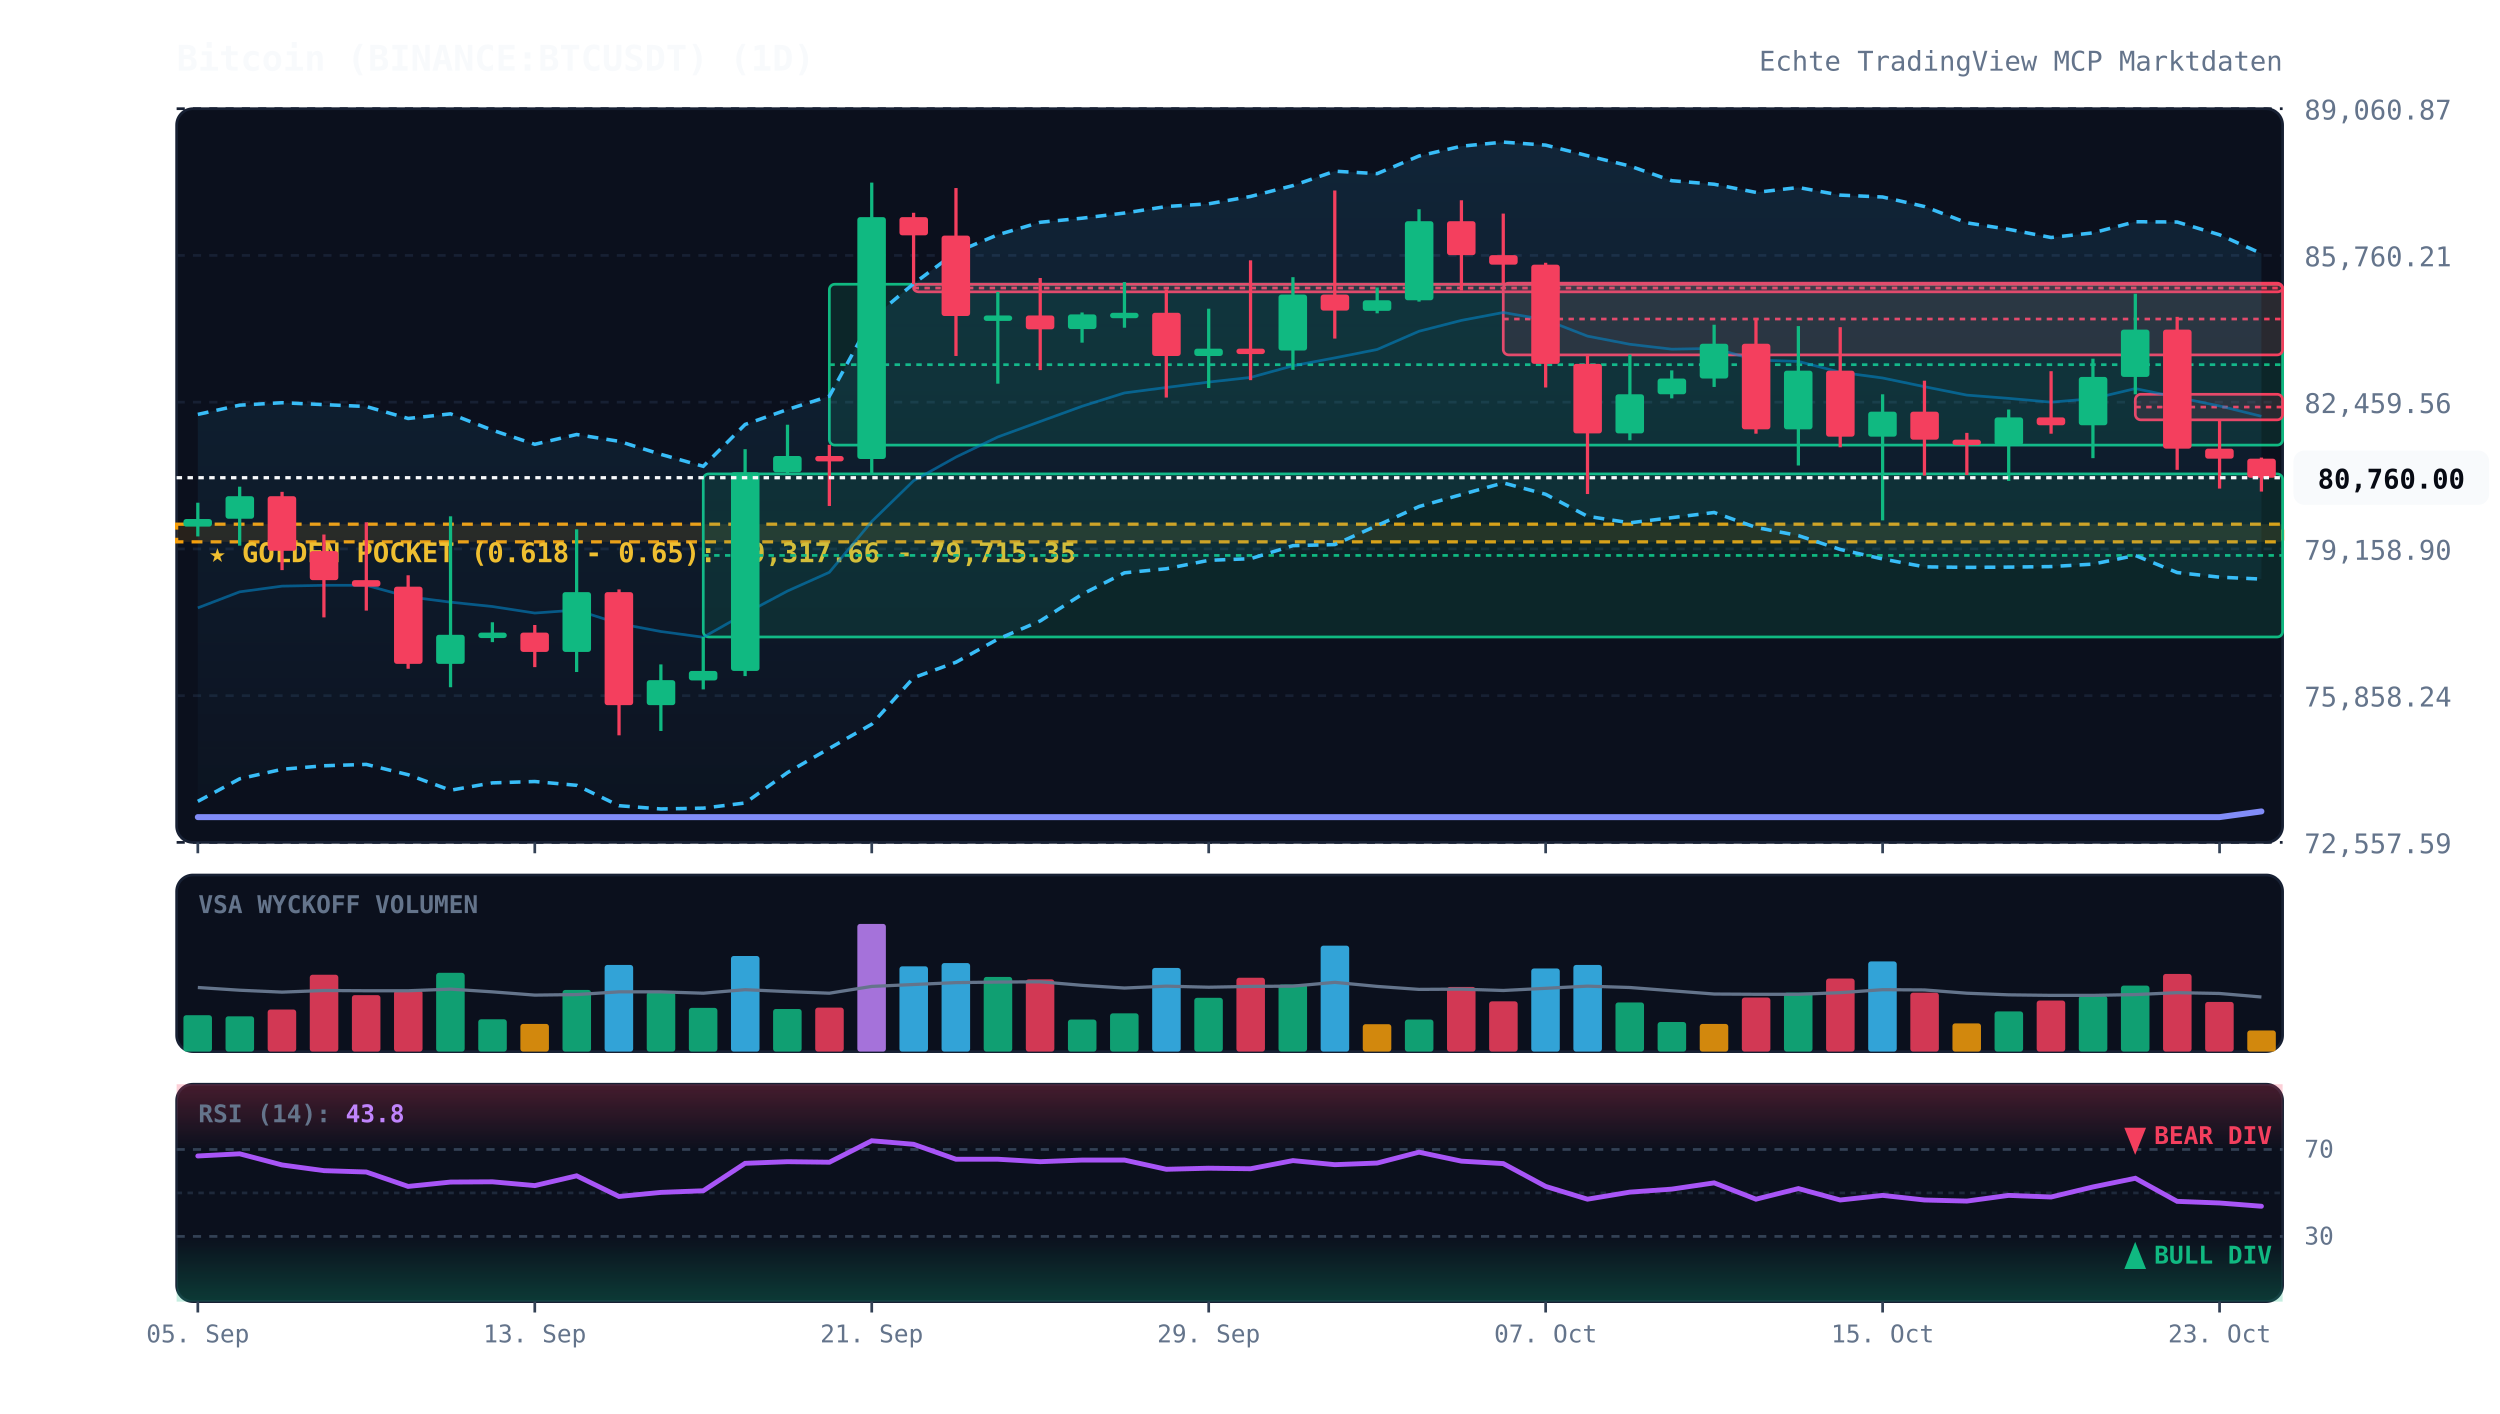
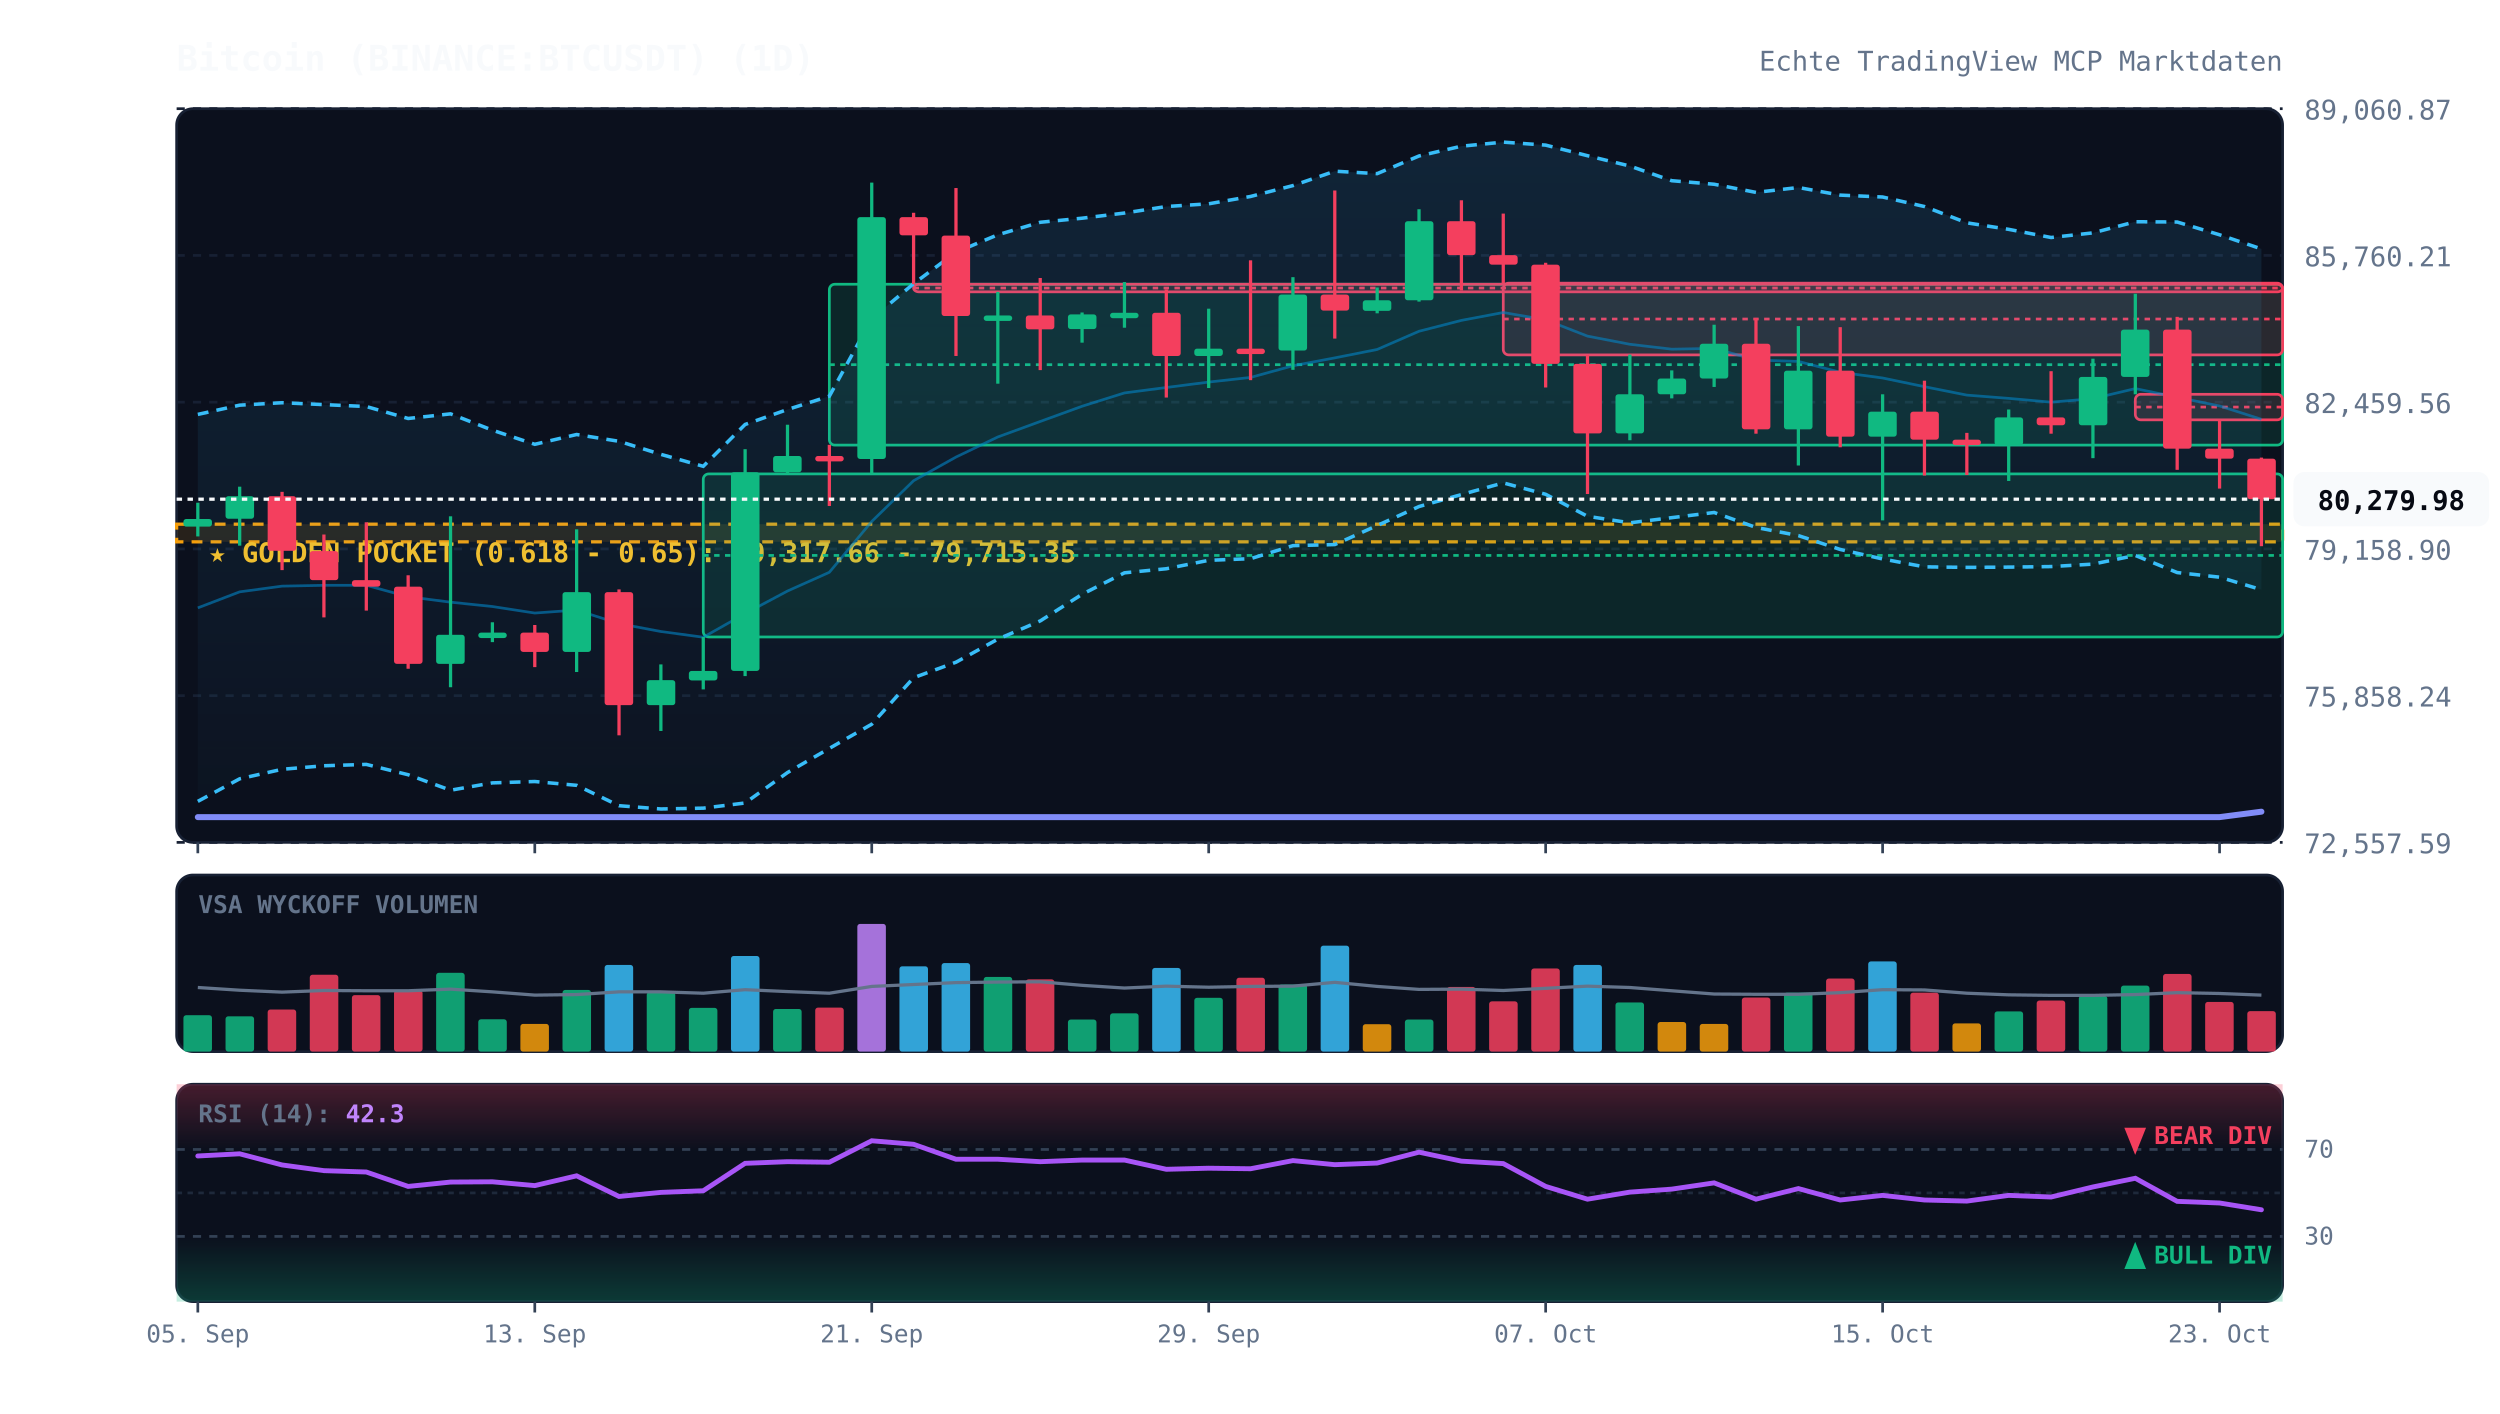
<svg xmlns="http://www.w3.org/2000/svg" viewBox="0 0 920 520" width="100%" height="100%" style="background:#070a13; font-family:'JetBrains Mono', monospace;">
  <defs>
    <linearGradient id="cloud-grad" x1="0%" y1="0%" x2="0%" y2="100%">
      <stop offset="0%" stop-color="#38bdf8" stop-opacity="0.12" />
      <stop offset="100%" stop-color="#38bdf8" stop-opacity="0.02" />
    </linearGradient>
    <linearGradient id="rsi-overbought" x1="0%" y1="0%" x2="0%" y2="100%">
      <stop offset="0%" stop-color="#f43f5e" stop-opacity="0.25" />
      <stop offset="100%" stop-color="#f43f5e" stop-opacity="0.0" />
    </linearGradient>
    <linearGradient id="rsi-oversold" x1="0%" y1="0%" x2="0%" y2="100%">
      <stop offset="0%" stop-color="#10b981" stop-opacity="0.0" />
      <stop offset="100%" stop-color="#10b981" stop-opacity="0.25" />
    </linearGradient>
  </defs>
  <rect x="65" y="40" width="775" height="270" fill="#0b101d" rx="6" stroke="#172033" stroke-width="1" />
  <rect x="65" y="322" width="775" height="65" fill="#0b101d" rx="6" stroke="#172033" stroke-width="1" />
  <rect x="65" y="399" width="775" height="80" fill="#0b101d" rx="6" stroke="#172033" stroke-width="1" />
  <line x1="65" y1="310.0" x2="840" y2="310.0" stroke="#172033" stroke-dasharray="3,3" stroke-width="1" />
  <text x="848" y="314.0" fill="#64748b" font-size="10" text-anchor="start">72,557.59</text>
  <line x1="65" y1="256.0" x2="840" y2="256.0" stroke="#172033" stroke-dasharray="3,3" stroke-width="1" />
  <text x="848" y="260.0" fill="#64748b" font-size="10" text-anchor="start">75,858.24</text>
  <line x1="65" y1="202.0" x2="840" y2="202.0" stroke="#172033" stroke-dasharray="3,3" stroke-width="1" />
  <text x="848" y="206.0" fill="#64748b" font-size="10" text-anchor="start">79,158.90</text>
  <line x1="65" y1="148.0" x2="840" y2="148.0" stroke="#172033" stroke-dasharray="3,3" stroke-width="1" />
  <text x="848" y="152.0" fill="#64748b" font-size="10" text-anchor="start">82,459.56</text>
  <line x1="65" y1="94.0" x2="840" y2="94.0" stroke="#172033" stroke-dasharray="3,3" stroke-width="1" />
  <text x="848" y="98.0" fill="#64748b" font-size="10" text-anchor="start">85,760.21</text>
  <line x1="65" y1="40.0" x2="840" y2="40.0" stroke="#172033" stroke-dasharray="3,3" stroke-width="1" />
  <text x="848" y="44.0" fill="#64748b" font-size="10" text-anchor="start">89,060.87</text>
  <rect x="65" y="192.9" width="775" height="6.5" fill="rgba(245, 158, 11, 0.12)" stroke="#f59e0b" stroke-dasharray="4,3" stroke-width="1.2" />
  <text x="77" y="206.9" fill="#fbbf24" font-size="10" font-weight="bold">★ GOLDEN POCKET (0.618 - 0.65): 79,317.66 - 79,715.35</text>
  <rect x="258.8" y="174.4" width="581.2" height="60.0" fill="rgba(16, 185, 129, 0.13)" stroke="#10b981" stroke-width="1" rx="2" />
  <line x1="258.8" y1="204.4" x2="840" y2="204.4" stroke="#10b981" stroke-dasharray="2,2" stroke-width="1" />
  <rect x="305.2" y="104.6" width="534.8" height="59.2" fill="rgba(16, 185, 129, 0.13)" stroke="#10b981" stroke-width="1" rx="2" />
  <line x1="305.2" y1="134.2" x2="840" y2="134.2" stroke="#10b981" stroke-dasharray="2,2" stroke-width="1" />
  <rect x="336.2" y="104.6" width="503.8" height="2.8" fill="rgba(244, 63, 94, 0.13)" stroke="#f43f5e" stroke-width="1" rx="2" />
  <line x1="336.2" y1="106.0" x2="840" y2="106.0" stroke="#f43f5e" stroke-dasharray="2,2" stroke-width="1" />
  <rect x="553.2" y="104.2" width="286.8" height="26.4" fill="rgba(244, 63, 94, 0.13)" stroke="#f43f5e" stroke-width="1" rx="2" />
  <line x1="553.2" y1="117.4" x2="840" y2="117.4" stroke="#f43f5e" stroke-dasharray="2,2" stroke-width="1" />
  <rect x="785.8" y="145.1" width="54.2" height="9.4" fill="rgba(244, 63, 94, 0.13)" stroke="#f43f5e" stroke-width="1" rx="2" />
  <line x1="785.8" y1="149.8" x2="840" y2="149.8" stroke="#f43f5e" stroke-dasharray="2,2" stroke-width="1" />
-   <polygon points="72.8,152.5 88.2,149.1 103.8,148.2 119.2,148.9 134.8,149.6 150.2,154.0 165.8,152.3 181.2,158.3 196.8,163.5 212.2,159.9 227.8,162.4 243.2,167.2 258.8,171.6 274.2,156.2 289.8,150.7 305.2,145.8 320.8,117.3 336.2,104.4 351.8,92.8 367.2,86.4 382.8,81.8 398.2,80.3 413.8,78.4 429.2,76.0 444.8,75.0 460.2,72.3 475.8,68.3 491.2,63.0 506.8,63.9 522.2,57.4 537.8,53.8 553.2,52.3 568.8,53.4 584.2,57.3 599.8,61.1 615.2,66.5 630.8,67.8 646.2,70.8 661.8,69.0 677.2,71.8 692.8,72.5 708.2,76.0 723.8,82.0 739.2,84.4 754.8,87.4 770.2,85.7 785.8,81.6 801.2,81.7 816.8,86.4 832.2,93.3 832.2,213.1 816.8,212.4 801.2,210.7 785.8,204.4 770.2,207.6 754.8,208.5 739.2,208.7 723.8,208.8 708.2,208.6 692.8,205.7 677.2,202.2 661.8,197.1 646.2,194.1 630.8,188.6 615.2,190.5 599.8,192.4 584.2,190.0 568.8,181.9 553.2,177.7 537.8,182.0 522.2,186.4 506.8,193.4 491.2,200.4 475.8,200.8 460.2,205.6 444.8,206.2 429.2,209.3 413.8,210.8 398.2,218.7 382.8,228.5 367.2,235.2 351.8,243.7 336.2,249.4 320.8,266.5 305.2,275.4 289.8,284.3 274.2,295.5 258.8,297.4 243.2,297.7 227.8,296.5 212.2,289.0 196.8,287.6 181.2,288.1 165.8,290.8 150.2,285.1 134.8,281.3 119.2,281.8 103.8,283.1 88.2,286.6 72.8,294.9" fill="url(#cloud-grad)" />
-   <polyline points="72.8,152.5 88.2,149.1 103.8,148.2 119.2,148.9 134.8,149.6 150.2,154.0 165.8,152.3 181.2,158.3 196.8,163.5 212.2,159.9 227.8,162.4 243.2,167.2 258.8,171.6 274.2,156.2 289.8,150.7 305.2,145.8 320.8,117.3 336.2,104.4 351.8,92.8 367.2,86.4 382.8,81.8 398.2,80.3 413.8,78.4 429.2,76.0 444.8,75.0 460.2,72.3 475.8,68.3 491.2,63.0 506.8,63.9 522.2,57.4 537.8,53.8 553.2,52.3 568.8,53.4 584.2,57.3 599.8,61.1 615.2,66.5 630.8,67.8 646.2,70.8 661.8,69.0 677.2,71.8 692.8,72.5 708.2,76.0 723.8,82.0 739.2,84.4 754.8,87.4 770.2,85.7 785.8,81.6 801.2,81.7 816.8,86.4 832.2,93.3" fill="none" stroke="#38bdf8" stroke-width="1.3" stroke-dasharray="4,3" />
-   <polyline points="72.8,294.9 88.2,286.6 103.8,283.1 119.2,281.8 134.8,281.3 150.2,285.1 165.8,290.8 181.2,288.1 196.8,287.6 212.2,289.0 227.8,296.5 243.2,297.7 258.8,297.4 274.2,295.5 289.8,284.3 305.2,275.4 320.8,266.5 336.2,249.4 351.8,243.7 367.2,235.2 382.8,228.5 398.2,218.7 413.8,210.8 429.2,209.3 444.8,206.2 460.2,205.6 475.8,200.8 491.2,200.4 506.8,193.4 522.2,186.4 537.8,182.0 553.2,177.7 568.8,181.9 584.2,190.0 599.8,192.4 615.2,190.5 630.8,188.6 646.2,194.1 661.8,197.1 677.2,202.2 692.8,205.7 708.2,208.6 723.8,208.8 739.2,208.7 754.8,208.5 770.2,207.6 785.8,204.4 801.2,210.7 816.8,212.4 832.2,213.1" fill="none" stroke="#38bdf8" stroke-width="1.3" stroke-dasharray="4,3" />
-   <polyline points="72.8,223.7 88.2,217.8 103.8,215.7 119.2,215.4 134.8,215.4 150.2,219.6 165.8,221.6 181.2,223.2 196.8,225.6 212.2,224.5 227.8,229.5 243.2,232.4 258.8,234.5 274.2,225.8 289.8,217.5 305.2,210.6 320.8,191.9 336.2,176.9 351.8,168.2 367.2,160.8 382.8,155.1 398.2,149.5 413.8,144.6 429.2,142.6 444.8,140.6 460.2,138.9 475.8,134.6 491.2,131.7 506.8,128.6 522.2,121.9 537.8,117.9 553.2,115.0 568.8,117.7 584.2,123.7 599.8,126.7 615.2,128.5 630.8,128.2 646.2,132.5 661.8,133.0 677.2,137.0 692.8,139.1 708.2,142.3 723.8,145.4 739.2,146.6 754.8,148.0 770.2,146.7 785.8,143.0 801.2,146.2 816.8,149.4 832.2,153.2" fill="none" stroke="#0284c7" stroke-width="1.0" stroke-opacity="0.6" />
-   <polyline points="72.8,300.7 88.2,300.7 103.8,300.7 119.2,300.7 134.8,300.7 150.2,300.7 165.8,300.7 181.2,300.7 196.8,300.7 212.2,300.7 227.8,300.7 243.2,300.7 258.8,300.7 274.2,300.7 289.8,300.7 305.2,300.7 320.8,300.7 336.2,300.7 351.8,300.7 367.2,300.7 382.8,300.7 398.2,300.7 413.8,300.7 429.2,300.7 444.8,300.7 460.2,300.7 475.8,300.7 491.2,300.7 506.8,300.7 522.2,300.7 537.8,300.7 553.2,300.7 568.8,300.7 584.2,300.7 599.8,300.7 615.2,300.7 630.8,300.7 646.2,300.7 661.8,300.7 677.2,300.7 692.8,300.7 708.2,300.7 723.8,300.7 739.2,300.7 754.8,300.7 770.2,300.7 785.8,300.7 801.2,300.7 816.8,300.7 832.2,298.6" fill="none" stroke="#818cf8" stroke-width="2.2" stroke-linecap="round" />
+   <polygon points="72.8,152.5 88.2,149.1 103.8,148.2 119.2,148.9 134.8,149.6 150.2,154.0 165.8,152.3 181.2,158.3 196.8,163.5 212.2,159.9 227.8,162.4 243.2,167.2 258.8,171.6 274.2,156.2 289.8,150.7 305.2,145.8 320.8,117.3 336.2,104.4 351.8,92.8 367.2,86.4 382.8,81.8 398.2,80.3 413.8,78.4 429.2,76.0 444.8,75.0 460.2,72.3 475.8,68.3 491.2,63.0 506.8,63.9 522.2,57.4 537.8,53.8 553.2,52.3 568.8,53.4 584.2,57.3 599.8,61.1 615.2,66.5 630.8,67.8 646.2,70.8 661.8,69.0 677.2,71.8 692.8,72.5 708.2,76.0 723.8,82.0 739.2,84.4 754.8,87.4 770.2,85.7 785.8,81.6 801.2,81.7 816.8,86.4 832.2,91.6 832.2,217.0 816.8,212.4 801.2,210.7 785.8,204.4 770.2,207.6 754.8,208.5 739.2,208.7 723.8,208.8 708.2,208.6 692.8,205.7 677.2,202.2 661.8,197.1 646.2,194.1 630.8,188.6 615.2,190.5 599.8,192.4 584.2,190.0 568.8,181.9 553.2,177.7 537.8,182.0 522.2,186.4 506.8,193.4 491.2,200.4 475.8,200.8 460.2,205.6 444.8,206.2 429.2,209.3 413.8,210.8 398.2,218.7 382.8,228.5 367.2,235.2 351.8,243.7 336.2,249.4 320.8,266.5 305.2,275.4 289.8,284.3 274.2,295.5 258.8,297.4 243.2,297.7 227.8,296.5 212.2,289.0 196.8,287.6 181.2,288.1 165.8,290.8 150.2,285.1 134.8,281.3 119.2,281.8 103.8,283.1 88.2,286.6 72.8,294.9" fill="url(#cloud-grad)" />
+   <polyline points="72.8,152.5 88.2,149.1 103.8,148.2 119.2,148.9 134.8,149.6 150.2,154.0 165.8,152.3 181.2,158.3 196.8,163.5 212.2,159.9 227.8,162.4 243.2,167.2 258.8,171.6 274.2,156.2 289.8,150.7 305.2,145.8 320.8,117.3 336.2,104.4 351.8,92.8 367.2,86.4 382.8,81.8 398.2,80.3 413.8,78.4 429.2,76.0 444.8,75.0 460.2,72.3 475.8,68.3 491.2,63.0 506.8,63.9 522.2,57.4 537.8,53.8 553.2,52.3 568.8,53.4 584.2,57.3 599.8,61.1 615.2,66.5 630.8,67.8 646.2,70.8 661.8,69.0 677.2,71.8 692.8,72.5 708.2,76.0 723.8,82.0 739.2,84.4 754.8,87.4 770.2,85.7 785.8,81.6 801.2,81.7 816.8,86.4 832.2,91.6" fill="none" stroke="#38bdf8" stroke-width="1.3" stroke-dasharray="4,3" />
+   <polyline points="72.8,294.9 88.2,286.6 103.8,283.1 119.2,281.8 134.8,281.3 150.2,285.1 165.8,290.8 181.2,288.1 196.8,287.6 212.2,289.0 227.8,296.5 243.2,297.7 258.8,297.4 274.2,295.5 289.8,284.3 305.2,275.4 320.8,266.5 336.2,249.4 351.8,243.7 367.2,235.2 382.8,228.5 398.2,218.7 413.8,210.8 429.2,209.3 444.8,206.2 460.2,205.6 475.8,200.8 491.2,200.4 506.8,193.4 522.2,186.4 537.8,182.0 553.2,177.7 568.8,181.9 584.2,190.0 599.8,192.4 615.2,190.5 630.8,188.6 646.2,194.1 661.8,197.1 677.2,202.2 692.8,205.7 708.2,208.6 723.8,208.8 739.2,208.7 754.8,208.5 770.2,207.6 785.8,204.4 801.2,210.7 816.8,212.4 832.2,217.0" fill="none" stroke="#38bdf8" stroke-width="1.3" stroke-dasharray="4,3" />
+   <polyline points="72.8,223.7 88.2,217.8 103.8,215.7 119.2,215.4 134.8,215.4 150.2,219.6 165.8,221.6 181.2,223.2 196.8,225.6 212.2,224.5 227.8,229.5 243.2,232.4 258.8,234.5 274.2,225.8 289.8,217.5 305.2,210.6 320.8,191.9 336.2,176.9 351.8,168.2 367.2,160.8 382.8,155.1 398.2,149.5 413.8,144.6 429.2,142.6 444.8,140.6 460.2,138.9 475.8,134.6 491.2,131.7 506.8,128.6 522.2,121.9 537.8,117.9 553.2,115.0 568.8,117.7 584.2,123.7 599.8,126.7 615.2,128.5 630.8,128.2 646.2,132.5 661.8,133.0 677.2,137.0 692.8,139.1 708.2,142.3 723.8,145.4 739.2,146.6 754.8,148.0 770.2,146.7 785.8,143.0 801.2,146.2 816.8,149.4 832.2,154.3" fill="none" stroke="#0284c7" stroke-width="1.0" stroke-opacity="0.6" />
+   <polyline points="72.8,300.7 88.2,300.7 103.8,300.7 119.2,300.7 134.8,300.7 150.2,300.7 165.8,300.7 181.2,300.7 196.8,300.7 212.2,300.7 227.8,300.7 243.2,300.7 258.8,300.7 274.2,300.7 289.8,300.7 305.2,300.7 320.8,300.7 336.2,300.7 351.8,300.7 367.2,300.7 382.8,300.7 398.2,300.7 413.8,300.7 429.2,300.7 444.8,300.7 460.2,300.7 475.8,300.7 491.2,300.7 506.8,300.7 522.2,300.7 537.8,300.7 553.2,300.7 568.8,300.7 584.2,300.7 599.8,300.7 615.2,300.7 630.8,300.7 646.2,300.7 661.8,300.7 677.2,300.7 692.8,300.7 708.2,300.7 723.8,300.7 739.2,300.7 754.8,300.7 770.2,300.7 785.8,300.7 801.2,300.7 816.8,300.7 832.2,298.7" fill="none" stroke="#818cf8" stroke-width="2.2" stroke-linecap="round" />
  <line x1="72.8" y1="185.0" x2="72.8" y2="197.4" stroke="#10b981" stroke-width="1.2" />
  <rect x="67.5" y="191.0" width="10.5" height="2.8" fill="#10b981" rx="1" />
  <line x1="88.2" y1="179.1" x2="88.2" y2="200.8" stroke="#10b981" stroke-width="1.2" />
  <rect x="83.0" y="182.6" width="10.5" height="8.3" fill="#10b981" rx="1" />
  <line x1="103.8" y1="181.0" x2="103.8" y2="209.8" stroke="#f43f5e" stroke-width="1.2" />
  <rect x="98.5" y="182.6" width="10.5" height="20.1" fill="#f43f5e" rx="1" />
  <line x1="119.2" y1="196.7" x2="119.2" y2="227.2" stroke="#f43f5e" stroke-width="1.2" />
  <rect x="114.0" y="202.8" width="10.5" height="10.7" fill="#f43f5e" rx="1" />
  <line x1="134.8" y1="192.2" x2="134.8" y2="224.7" stroke="#f43f5e" stroke-width="1.2" />
  <rect x="129.5" y="213.5" width="10.5" height="2.4" fill="#f43f5e" rx="1" />
  <line x1="150.2" y1="211.7" x2="150.2" y2="246.1" stroke="#f43f5e" stroke-width="1.2" />
  <rect x="145.0" y="215.9" width="10.5" height="28.4" fill="#f43f5e" rx="1" />
  <line x1="165.8" y1="190.0" x2="165.8" y2="252.9" stroke="#10b981" stroke-width="1.2" />
  <rect x="160.5" y="233.6" width="10.5" height="10.7" fill="#10b981" rx="1" />
  <line x1="181.2" y1="229.0" x2="181.2" y2="236.3" stroke="#10b981" stroke-width="1.2" />
  <rect x="176.0" y="232.8" width="10.5" height="2.0" fill="#10b981" rx="1" />
  <line x1="196.8" y1="230.0" x2="196.8" y2="245.5" stroke="#f43f5e" stroke-width="1.2" />
  <rect x="191.5" y="232.8" width="10.5" height="7.1" fill="#f43f5e" rx="1" />
  <line x1="212.2" y1="194.8" x2="212.2" y2="247.3" stroke="#10b981" stroke-width="1.2" />
  <rect x="207.0" y="217.9" width="10.5" height="22.0" fill="#10b981" rx="1" />
  <line x1="227.8" y1="216.9" x2="227.8" y2="270.6" stroke="#f43f5e" stroke-width="1.2" />
  <rect x="222.5" y="217.9" width="10.5" height="41.6" fill="#f43f5e" rx="1" />
  <line x1="243.2" y1="244.5" x2="243.2" y2="269.0" stroke="#10b981" stroke-width="1.2" />
  <rect x="238.0" y="250.3" width="10.5" height="9.2" fill="#10b981" rx="1" />
  <line x1="258.8" y1="234.4" x2="258.8" y2="253.7" stroke="#10b981" stroke-width="1.2" />
  <rect x="253.5" y="246.9" width="10.5" height="3.5" fill="#10b981" rx="1" />
  <line x1="274.2" y1="165.3" x2="274.2" y2="248.8" stroke="#10b981" stroke-width="1.2" />
  <rect x="269.0" y="173.8" width="10.5" height="73.1" fill="#10b981" rx="1" />
  <line x1="289.8" y1="156.3" x2="289.8" y2="174.4" stroke="#10b981" stroke-width="1.2" />
  <rect x="284.5" y="167.8" width="10.5" height="6.0" fill="#10b981" rx="1" />
  <line x1="305.2" y1="163.7" x2="305.2" y2="186.2" stroke="#f43f5e" stroke-width="1.2" />
  <rect x="300.0" y="167.8" width="10.5" height="2.0" fill="#f43f5e" rx="1" />
  <line x1="320.8" y1="67.2" x2="320.8" y2="174.3" stroke="#10b981" stroke-width="1.2" />
  <rect x="315.5" y="79.9" width="10.5" height="89.0" fill="#10b981" rx="1" />
  <line x1="336.2" y1="78.3" x2="336.2" y2="104.6" stroke="#f43f5e" stroke-width="1.2" />
  <rect x="331.0" y="79.9" width="10.5" height="6.7" fill="#f43f5e" rx="1" />
  <line x1="351.8" y1="69.2" x2="351.8" y2="131.0" stroke="#f43f5e" stroke-width="1.2" />
  <rect x="346.5" y="86.7" width="10.5" height="29.6" fill="#f43f5e" rx="1" />
  <line x1="367.2" y1="107.4" x2="367.2" y2="141.2" stroke="#10b981" stroke-width="1.2" />
  <rect x="362.0" y="116.1" width="10.5" height="2.0" fill="#10b981" rx="1" />
  <line x1="382.8" y1="102.3" x2="382.8" y2="136.2" stroke="#f43f5e" stroke-width="1.2" />
  <rect x="377.5" y="116.1" width="10.5" height="5.1" fill="#f43f5e" rx="1" />
  <line x1="398.2" y1="115.0" x2="398.2" y2="126.1" stroke="#10b981" stroke-width="1.2" />
  <rect x="393.0" y="115.7" width="10.5" height="5.4" fill="#10b981" rx="1" />
  <line x1="413.8" y1="103.8" x2="413.8" y2="120.6" stroke="#10b981" stroke-width="1.2" />
  <rect x="408.5" y="115.1" width="10.5" height="2.0" fill="#10b981" rx="1" />
  <line x1="429.2" y1="106.5" x2="429.2" y2="146.3" stroke="#f43f5e" stroke-width="1.2" />
  <rect x="424.0" y="115.1" width="10.5" height="15.9" fill="#f43f5e" rx="1" />
  <line x1="444.8" y1="113.6" x2="444.8" y2="142.8" stroke="#10b981" stroke-width="1.2" />
  <rect x="439.5" y="128.3" width="10.5" height="2.7" fill="#10b981" rx="1" />
  <line x1="460.2" y1="95.8" x2="460.2" y2="139.9" stroke="#f43f5e" stroke-width="1.2" />
  <rect x="455.0" y="128.3" width="10.5" height="2.0" fill="#f43f5e" rx="1" />
  <line x1="475.8" y1="102.0" x2="475.8" y2="136.1" stroke="#10b981" stroke-width="1.2" />
  <rect x="470.5" y="108.4" width="10.5" height="20.6" fill="#10b981" rx="1" />
  <line x1="491.2" y1="70.1" x2="491.2" y2="124.6" stroke="#f43f5e" stroke-width="1.2" />
  <rect x="486.0" y="108.4" width="10.5" height="5.9" fill="#f43f5e" rx="1" />
  <line x1="506.8" y1="105.8" x2="506.8" y2="115.3" stroke="#10b981" stroke-width="1.2" />
  <rect x="501.5" y="110.5" width="10.5" height="3.9" fill="#10b981" rx="1" />
  <line x1="522.2" y1="77.0" x2="522.2" y2="111.0" stroke="#10b981" stroke-width="1.2" />
  <rect x="517.0" y="81.4" width="10.5" height="29.1" fill="#10b981" rx="1" />
  <line x1="537.8" y1="73.7" x2="537.8" y2="106.9" stroke="#f43f5e" stroke-width="1.2" />
  <rect x="532.5" y="81.4" width="10.5" height="12.5" fill="#f43f5e" rx="1" />
  <line x1="553.2" y1="78.6" x2="553.2" y2="104.2" stroke="#f43f5e" stroke-width="1.2" />
  <rect x="548.0" y="93.9" width="10.5" height="3.5" fill="#f43f5e" rx="1" />
  <line x1="568.8" y1="96.7" x2="568.8" y2="142.6" stroke="#f43f5e" stroke-width="1.2" />
  <rect x="563.5" y="97.4" width="10.5" height="36.5" fill="#f43f5e" rx="1" />
  <line x1="584.2" y1="130.6" x2="584.2" y2="181.8" stroke="#f43f5e" stroke-width="1.2" />
  <rect x="579.0" y="133.9" width="10.5" height="25.6" fill="#f43f5e" rx="1" />
  <line x1="599.8" y1="130.5" x2="599.8" y2="162.0" stroke="#10b981" stroke-width="1.2" />
  <rect x="594.5" y="145.1" width="10.5" height="14.4" fill="#10b981" rx="1" />
  <line x1="615.2" y1="136.3" x2="615.2" y2="146.6" stroke="#10b981" stroke-width="1.2" />
  <rect x="610.0" y="139.3" width="10.5" height="5.8" fill="#10b981" rx="1" />
  <line x1="630.8" y1="119.5" x2="630.8" y2="142.4" stroke="#10b981" stroke-width="1.2" />
  <rect x="625.5" y="126.5" width="10.5" height="12.8" fill="#10b981" rx="1" />
  <line x1="646.2" y1="117.0" x2="646.2" y2="159.6" stroke="#f43f5e" stroke-width="1.2" />
  <rect x="641.0" y="126.5" width="10.5" height="31.5" fill="#f43f5e" rx="1" />
  <line x1="661.8" y1="120.0" x2="661.8" y2="171.3" stroke="#10b981" stroke-width="1.2" />
  <rect x="656.5" y="136.4" width="10.5" height="21.6" fill="#10b981" rx="1" />
  <line x1="677.2" y1="120.4" x2="677.2" y2="164.6" stroke="#f43f5e" stroke-width="1.2" />
  <rect x="672.0" y="136.4" width="10.5" height="24.3" fill="#f43f5e" rx="1" />
  <line x1="692.8" y1="145.1" x2="692.8" y2="191.5" stroke="#10b981" stroke-width="1.2" />
  <rect x="687.5" y="151.5" width="10.5" height="9.2" fill="#10b981" rx="1" />
  <line x1="708.2" y1="140.1" x2="708.2" y2="175.0" stroke="#f43f5e" stroke-width="1.2" />
  <rect x="703.0" y="151.5" width="10.5" height="10.3" fill="#f43f5e" rx="1" />
  <line x1="723.8" y1="159.3" x2="723.8" y2="174.8" stroke="#f43f5e" stroke-width="1.2" />
  <rect x="718.5" y="161.8" width="10.5" height="2.0" fill="#f43f5e" rx="1" />
  <line x1="739.2" y1="150.7" x2="739.2" y2="177.0" stroke="#10b981" stroke-width="1.2" />
  <rect x="734.0" y="153.6" width="10.5" height="10.2" fill="#10b981" rx="1" />
  <line x1="754.8" y1="136.6" x2="754.8" y2="159.6" stroke="#f43f5e" stroke-width="1.2" />
  <rect x="749.5" y="153.6" width="10.5" height="2.9" fill="#f43f5e" rx="1" />
  <line x1="770.2" y1="132.0" x2="770.2" y2="168.6" stroke="#10b981" stroke-width="1.2" />
  <rect x="765.0" y="138.7" width="10.5" height="17.8" fill="#10b981" rx="1" />
  <line x1="785.8" y1="108.1" x2="785.8" y2="145.1" stroke="#10b981" stroke-width="1.2" />
  <rect x="780.5" y="121.3" width="10.5" height="17.4" fill="#10b981" rx="1" />
  <line x1="801.2" y1="116.6" x2="801.2" y2="172.9" stroke="#f43f5e" stroke-width="1.2" />
  <rect x="796.0" y="121.3" width="10.5" height="43.8" fill="#f43f5e" rx="1" />
  <line x1="816.8" y1="154.5" x2="816.8" y2="179.8" stroke="#f43f5e" stroke-width="1.2" />
  <rect x="811.5" y="165.1" width="10.5" height="3.7" fill="#f43f5e" rx="1" />
-   <line x1="832.2" y1="168.4" x2="832.2" y2="180.9" stroke="#f43f5e" stroke-width="1.2" />
-   <rect x="827.0" y="168.8" width="10.5" height="7.0" fill="#f43f5e" rx="1" />
-   <line x1="65" y1="175.8" x2="840" y2="175.8" stroke="#f8fafc" stroke-width="1.2" stroke-dasharray="2,2" />
-   <rect x="844" y="165.8" width="72" height="20" fill="#f8fafc" rx="4" />
-   <text x="880" y="179.8" fill="#070a13" font-size="10" font-weight="bold" text-anchor="middle">80,760.00</text>
+   <line x1="832.2" y1="168.4" x2="832.2" y2="201.0" stroke="#f43f5e" stroke-width="1.2" />
+   <rect x="827.0" y="168.8" width="10.5" height="14.9" fill="#f43f5e" rx="1" />
+   <line x1="65" y1="183.7" x2="840" y2="183.7" stroke="#f8fafc" stroke-width="1.2" stroke-dasharray="2,2" />
+   <rect x="844" y="173.7" width="72" height="20" fill="#f8fafc" rx="4" />
+   <text x="880" y="187.7" fill="#070a13" font-size="10" font-weight="bold" text-anchor="middle">80,279.98</text>
  <text x="73" y="336" fill="#64748b" font-size="9" font-weight="bold">VSA WYCKOFF VOLUMEN</text>
  <rect x="67.5" y="373.6" width="10.5" height="13.4" fill="#10b981" opacity="0.85" rx="1" />
  <rect x="83.0" y="374.0" width="10.5" height="13.0" fill="#10b981" opacity="0.85" rx="1" />
  <rect x="98.5" y="371.5" width="10.5" height="15.5" fill="#f43f5e" opacity="0.85" rx="1" />
  <rect x="114.0" y="358.7" width="10.5" height="28.3" fill="#f43f5e" opacity="0.85" rx="1" />
  <rect x="129.5" y="366.2" width="10.5" height="20.8" fill="#f43f5e" opacity="0.85" rx="1" />
  <rect x="145.0" y="364.5" width="10.5" height="22.5" fill="#f43f5e" opacity="0.85" rx="1" />
  <rect x="160.5" y="358.0" width="10.5" height="29.0" fill="#10b981" opacity="0.85" rx="1" />
  <rect x="176.0" y="375.1" width="10.5" height="11.9" fill="#10b981" opacity="0.85" rx="1" />
  <rect x="191.5" y="376.8" width="10.5" height="10.2" fill="#f59e0b" opacity="0.85" rx="1" />
  <rect x="207.0" y="364.3" width="10.5" height="22.7" fill="#10b981" opacity="0.85" rx="1" />
  <rect x="222.5" y="355.1" width="10.5" height="31.9" fill="#38bdf8" opacity="0.85" rx="1" />
  <rect x="238.0" y="365.1" width="10.5" height="21.9" fill="#10b981" opacity="0.85" rx="1" />
  <rect x="253.5" y="370.9" width="10.5" height="16.1" fill="#10b981" opacity="0.85" rx="1" />
  <rect x="269.0" y="351.8" width="10.5" height="35.2" fill="#38bdf8" opacity="0.85" rx="1" />
  <rect x="284.5" y="371.3" width="10.5" height="15.7" fill="#10b981" opacity="0.85" rx="1" />
  <rect x="300.0" y="370.8" width="10.5" height="16.2" fill="#f43f5e" opacity="0.85" rx="1" />
  <rect x="315.5" y="340.0" width="10.5" height="47.0" fill="#c084fc" opacity="0.85" rx="1" />
  <rect x="331.0" y="355.6" width="10.5" height="31.4" fill="#38bdf8" opacity="0.85" rx="1" />
  <rect x="346.5" y="354.4" width="10.5" height="32.6" fill="#38bdf8" opacity="0.85" rx="1" />
  <rect x="362.0" y="359.5" width="10.5" height="27.5" fill="#10b981" opacity="0.85" rx="1" />
  <rect x="377.5" y="360.4" width="10.5" height="26.6" fill="#f43f5e" opacity="0.85" rx="1" />
  <rect x="393.0" y="375.2" width="10.5" height="11.8" fill="#10b981" opacity="0.85" rx="1" />
  <rect x="408.5" y="372.9" width="10.5" height="14.1" fill="#10b981" opacity="0.85" rx="1" />
  <rect x="424.0" y="356.2" width="10.5" height="30.8" fill="#38bdf8" opacity="0.85" rx="1" />
  <rect x="439.5" y="367.2" width="10.5" height="19.8" fill="#10b981" opacity="0.85" rx="1" />
  <rect x="455.0" y="359.8" width="10.5" height="27.2" fill="#f43f5e" opacity="0.85" rx="1" />
  <rect x="470.5" y="362.3" width="10.5" height="24.7" fill="#10b981" opacity="0.85" rx="1" />
  <rect x="486.0" y="348.0" width="10.5" height="39.0" fill="#38bdf8" opacity="0.85" rx="1" />
  <rect x="501.5" y="376.9" width="10.5" height="10.1" fill="#f59e0b" opacity="0.85" rx="1" />
  <rect x="517.0" y="375.2" width="10.5" height="11.8" fill="#10b981" opacity="0.85" rx="1" />
  <rect x="532.5" y="363.2" width="10.5" height="23.8" fill="#f43f5e" opacity="0.85" rx="1" />
  <rect x="548.0" y="368.5" width="10.5" height="18.5" fill="#f43f5e" opacity="0.85" rx="1" />
-   <rect x="563.5" y="356.4" width="10.5" height="30.6" fill="#38bdf8" opacity="0.85" rx="1" />
+   <rect x="563.5" y="356.4" width="10.5" height="30.6" fill="#f43f5e" opacity="0.85" rx="1" />
  <rect x="579.0" y="355.1" width="10.5" height="31.9" fill="#38bdf8" opacity="0.85" rx="1" />
  <rect x="594.5" y="368.9" width="10.5" height="18.1" fill="#10b981" opacity="0.85" rx="1" />
-   <rect x="610.0" y="376.1" width="10.5" height="10.9" fill="#10b981" opacity="0.85" rx="1" />
+   <rect x="610.0" y="376.1" width="10.5" height="10.9" fill="#f59e0b" opacity="0.85" rx="1" />
  <rect x="625.5" y="376.8" width="10.5" height="10.2" fill="#f59e0b" opacity="0.85" rx="1" />
  <rect x="641.0" y="367.1" width="10.5" height="19.9" fill="#f43f5e" opacity="0.85" rx="1" />
  <rect x="656.5" y="365.3" width="10.5" height="21.7" fill="#10b981" opacity="0.85" rx="1" />
  <rect x="672.0" y="360.1" width="10.5" height="26.9" fill="#f43f5e" opacity="0.85" rx="1" />
  <rect x="687.5" y="353.8" width="10.5" height="33.2" fill="#38bdf8" opacity="0.85" rx="1" />
  <rect x="703.0" y="365.3" width="10.5" height="21.7" fill="#f43f5e" opacity="0.85" rx="1" />
  <rect x="718.5" y="376.6" width="10.5" height="10.4" fill="#f59e0b" opacity="0.85" rx="1" />
  <rect x="734.0" y="372.2" width="10.5" height="14.8" fill="#10b981" opacity="0.85" rx="1" />
  <rect x="749.5" y="368.2" width="10.5" height="18.8" fill="#f43f5e" opacity="0.85" rx="1" />
  <rect x="765.0" y="366.5" width="10.5" height="20.5" fill="#10b981" opacity="0.85" rx="1" />
  <rect x="780.5" y="362.7" width="10.5" height="24.3" fill="#10b981" opacity="0.85" rx="1" />
  <rect x="796.0" y="358.4" width="10.5" height="28.6" fill="#f43f5e" opacity="0.85" rx="1" />
  <rect x="811.5" y="368.7" width="10.5" height="18.3" fill="#f43f5e" opacity="0.85" rx="1" />
-   <rect x="827.0" y="379.2" width="10.5" height="7.8" fill="#f59e0b" opacity="0.85" rx="1" />
-   <polyline points="72.8,363.4 88.2,364.4 103.8,365.1 119.2,364.5 134.8,364.6 150.2,364.6 165.8,364.0 181.2,365.0 196.8,366.2 212.2,366.0 227.8,365.0 243.2,365.0 258.8,365.5 274.2,364.2 289.8,364.9 305.2,365.5 320.8,363.0 336.2,362.3 351.8,361.6 367.2,361.4 382.8,361.3 398.2,362.6 413.8,363.6 429.2,362.9 444.8,363.3 460.2,363.0 475.8,362.9 491.2,361.5 506.8,363.0 522.2,364.1 537.8,364.0 553.2,364.5 568.8,363.7 584.2,362.9 599.8,363.4 615.2,364.6 630.8,365.8 646.2,365.9 661.8,365.9 677.2,365.3 692.8,364.2 708.2,364.3 723.8,365.5 739.2,366.1 754.8,366.3 770.2,366.3 785.8,366.0 801.2,365.3 816.8,365.6 832.2,366.9" fill="none" stroke="#64748b" stroke-width="1.2" />
+   <rect x="827.0" y="372.1" width="10.5" height="14.9" fill="#f43f5e" opacity="0.85" rx="1" />
+   <polyline points="72.8,363.4 88.2,364.4 103.8,365.1 119.2,364.5 134.8,364.6 150.2,364.6 165.8,364.0 181.2,365.0 196.8,366.2 212.2,366.0 227.8,365.0 243.2,365.0 258.8,365.5 274.2,364.2 289.8,364.9 305.2,365.5 320.8,363.0 336.2,362.3 351.8,361.6 367.2,361.4 382.8,361.3 398.2,362.6 413.8,363.6 429.2,362.9 444.8,363.3 460.2,363.0 475.8,362.9 491.2,361.5 506.8,363.0 522.2,364.1 537.8,364.0 553.2,364.5 568.8,363.7 584.2,362.9 599.8,363.4 615.2,364.6 630.8,365.8 646.2,365.9 661.8,365.9 677.2,365.3 692.8,364.2 708.2,364.3 723.8,365.5 739.2,366.1 754.8,366.3 770.2,366.3 785.8,366.0 801.2,365.3 816.8,365.6 832.2,366.2" fill="none" stroke="#64748b" stroke-width="1.2" />
  <rect x="65" y="399" width="775" height="24.0" fill="url(#rsi-overbought)" />
  <rect x="65" y="455.0" width="775" height="24.0" fill="url(#rsi-oversold)" />
  <line x1="65" y1="423.0" x2="840" y2="423.0" stroke="#334155" stroke-dasharray="3,3" stroke-width="1" />
  <text x="848" y="426.0" fill="#64748b" font-size="9">70</text>
  <line x1="65" y1="439.0" x2="840" y2="439.0" stroke="#1e293b" stroke-dasharray="2,2" stroke-width="1" />
  <line x1="65" y1="455.0" x2="840" y2="455.0" stroke="#334155" stroke-dasharray="3,3" stroke-width="1" />
  <text x="848" y="458.0" fill="#64748b" font-size="9">30</text>
-   <polyline points="72.8,425.4 88.2,424.6 103.8,428.7 119.2,430.8 134.8,431.3 150.2,436.6 165.8,435.0 181.2,434.9 196.8,436.3 212.2,432.7 227.8,440.3 243.2,438.8 258.8,438.2 274.2,428.1 289.8,427.5 305.2,427.7 320.8,419.8 336.2,421.1 351.8,426.6 367.2,426.6 382.8,427.5 398.2,426.9 413.8,426.9 429.2,430.3 444.8,429.9 460.2,430.1 475.8,427.1 491.2,428.6 506.8,428.0 522.2,424.0 537.8,427.3 553.2,428.2 568.8,436.6 584.2,441.3 599.8,438.7 615.2,437.6 630.8,435.3 646.2,441.3 661.8,437.4 677.2,441.6 692.8,439.9 708.2,441.6 723.8,442.0 739.2,439.9 754.8,440.5 770.2,436.8 785.8,433.6 801.2,442.1 816.8,442.7 832.2,443.9" fill="none" stroke="#a855f7" stroke-width="1.8" stroke-linecap="round" />
+   <polyline points="72.8,425.4 88.2,424.6 103.8,428.7 119.2,430.8 134.8,431.3 150.2,436.6 165.8,435.0 181.2,434.9 196.8,436.3 212.2,432.7 227.8,440.3 243.2,438.8 258.8,438.2 274.2,428.1 289.8,427.5 305.2,427.7 320.8,419.8 336.2,421.1 351.8,426.6 367.2,426.6 382.8,427.5 398.2,426.9 413.8,426.9 429.2,430.3 444.8,429.9 460.2,430.1 475.8,427.1 491.2,428.6 506.8,428.0 522.2,424.0 537.8,427.3 553.2,428.2 568.8,436.6 584.2,441.3 599.8,438.7 615.2,437.6 630.8,435.3 646.2,441.3 661.8,437.4 677.2,441.6 692.8,439.9 708.2,441.6 723.8,442.0 739.2,439.9 754.8,440.5 770.2,436.8 785.8,433.6 801.2,442.1 816.8,442.7 832.2,445.2" fill="none" stroke="#a855f7" stroke-width="1.8" stroke-linecap="round" />
  <g transform="translate(785.75, 467)">
    <path d="M 0 -10 L 4 0 L -4 0 Z" fill="#10b981" />
    <text x="7" y="-2" fill="#10b981" font-size="9" font-weight="bold">BULL DIV</text>
  </g>
  <g transform="translate(785.75, 415)">
    <path d="M 0 10 L 4 0 L -4 0 Z" fill="#f43f5e" />
    <text x="7" y="6" fill="#f43f5e" font-size="9" font-weight="bold">BEAR DIV</text>
  </g>
-   <text x="73" y="413" fill="#64748b" font-size="9" font-weight="bold">RSI (14): <tspan fill="#c084fc">43.8</tspan>
+   <text x="73" y="413" fill="#64748b" font-size="9" font-weight="bold">RSI (14): <tspan fill="#c084fc">42.3</tspan>
  </text>
  <line x1="72.8" y1="310" x2="72.8" y2="314" stroke="#334155" stroke-width="1" />
  <line x1="72.8" y1="479" x2="72.8" y2="483" stroke="#334155" stroke-width="1" />
  <text x="72.8" y="494" fill="#64748b" font-size="9" text-anchor="middle">05. Sep</text>
  <line x1="196.8" y1="310" x2="196.8" y2="314" stroke="#334155" stroke-width="1" />
  <line x1="196.8" y1="479" x2="196.8" y2="483" stroke="#334155" stroke-width="1" />
  <text x="196.8" y="494" fill="#64748b" font-size="9" text-anchor="middle">13. Sep</text>
  <line x1="320.8" y1="310" x2="320.8" y2="314" stroke="#334155" stroke-width="1" />
  <line x1="320.8" y1="479" x2="320.8" y2="483" stroke="#334155" stroke-width="1" />
  <text x="320.8" y="494" fill="#64748b" font-size="9" text-anchor="middle">21. Sep</text>
  <line x1="444.8" y1="310" x2="444.8" y2="314" stroke="#334155" stroke-width="1" />
  <line x1="444.8" y1="479" x2="444.8" y2="483" stroke="#334155" stroke-width="1" />
  <text x="444.8" y="494" fill="#64748b" font-size="9" text-anchor="middle">29. Sep</text>
  <line x1="568.8" y1="310" x2="568.8" y2="314" stroke="#334155" stroke-width="1" />
  <line x1="568.8" y1="479" x2="568.8" y2="483" stroke="#334155" stroke-width="1" />
  <text x="568.8" y="494" fill="#64748b" font-size="9" text-anchor="middle">07. Oct</text>
  <line x1="692.8" y1="310" x2="692.8" y2="314" stroke="#334155" stroke-width="1" />
  <line x1="692.8" y1="479" x2="692.8" y2="483" stroke="#334155" stroke-width="1" />
  <text x="692.8" y="494" fill="#64748b" font-size="9" text-anchor="middle">15. Oct</text>
  <line x1="816.8" y1="310" x2="816.8" y2="314" stroke="#334155" stroke-width="1" />
  <line x1="816.8" y1="479" x2="816.8" y2="483" stroke="#334155" stroke-width="1" />
  <text x="816.8" y="494" fill="#64748b" font-size="9" text-anchor="middle">23. Oct</text>
  <text x="65" y="26" fill="#f8fafc" font-size="13" font-weight="bold">Bitcoin (BINANCE:BTCUSDT) (1D)</text>
  <text x="840" y="26" fill="#64748b" font-size="10" text-anchor="end">Echte TradingView MCP Marktdaten</text>
</svg>
